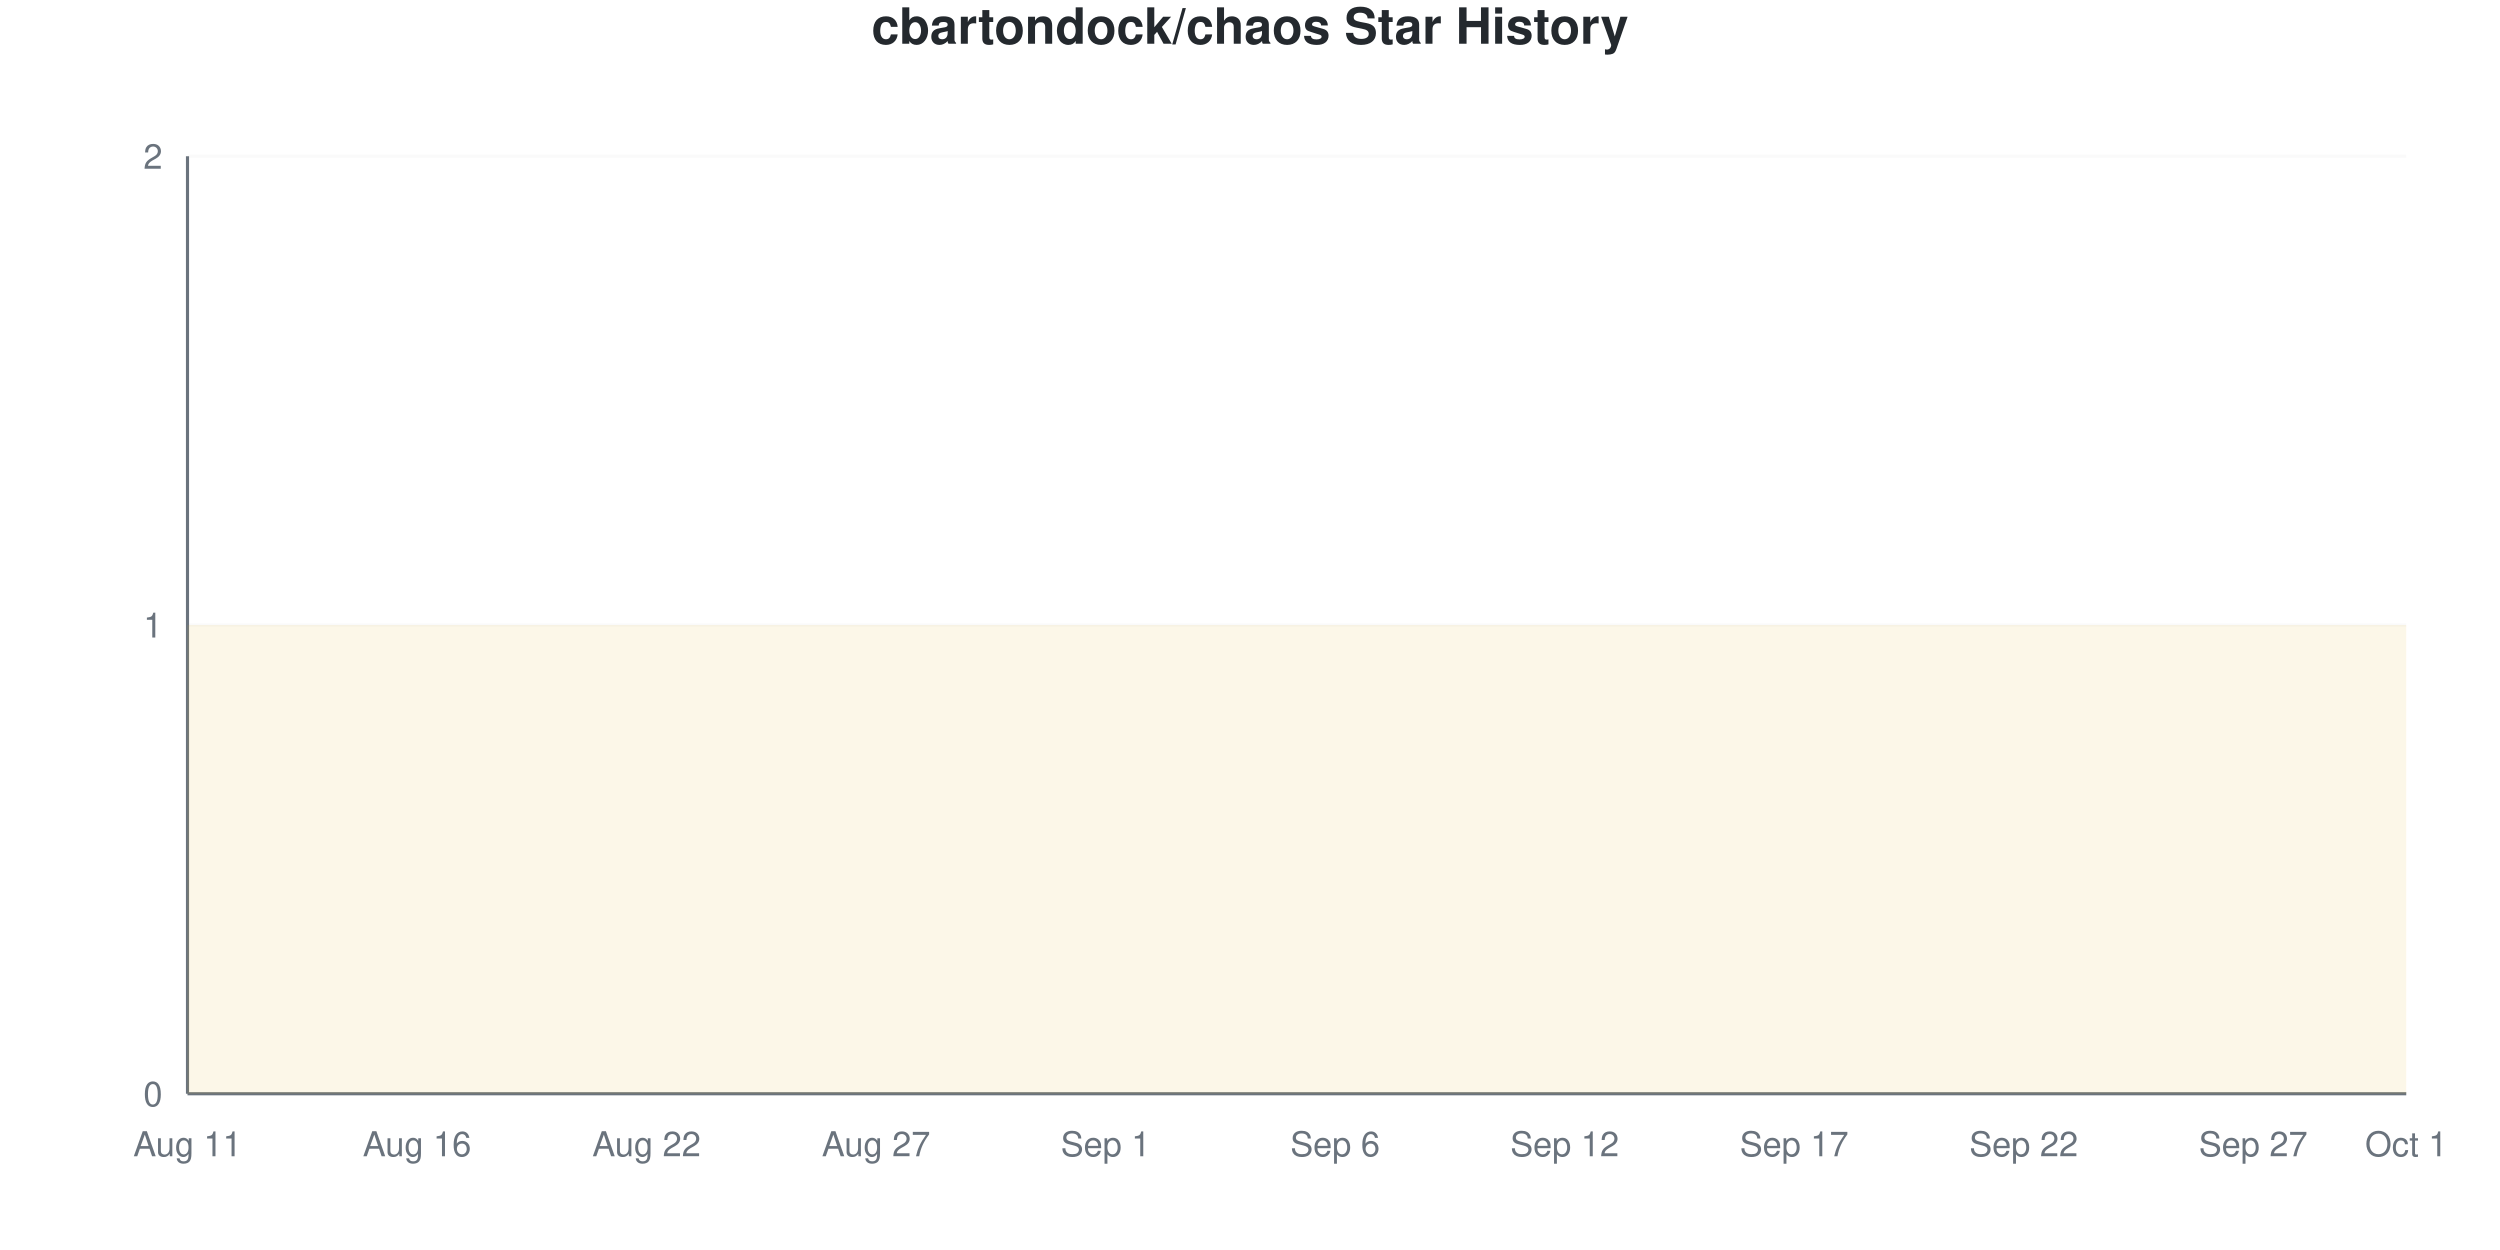
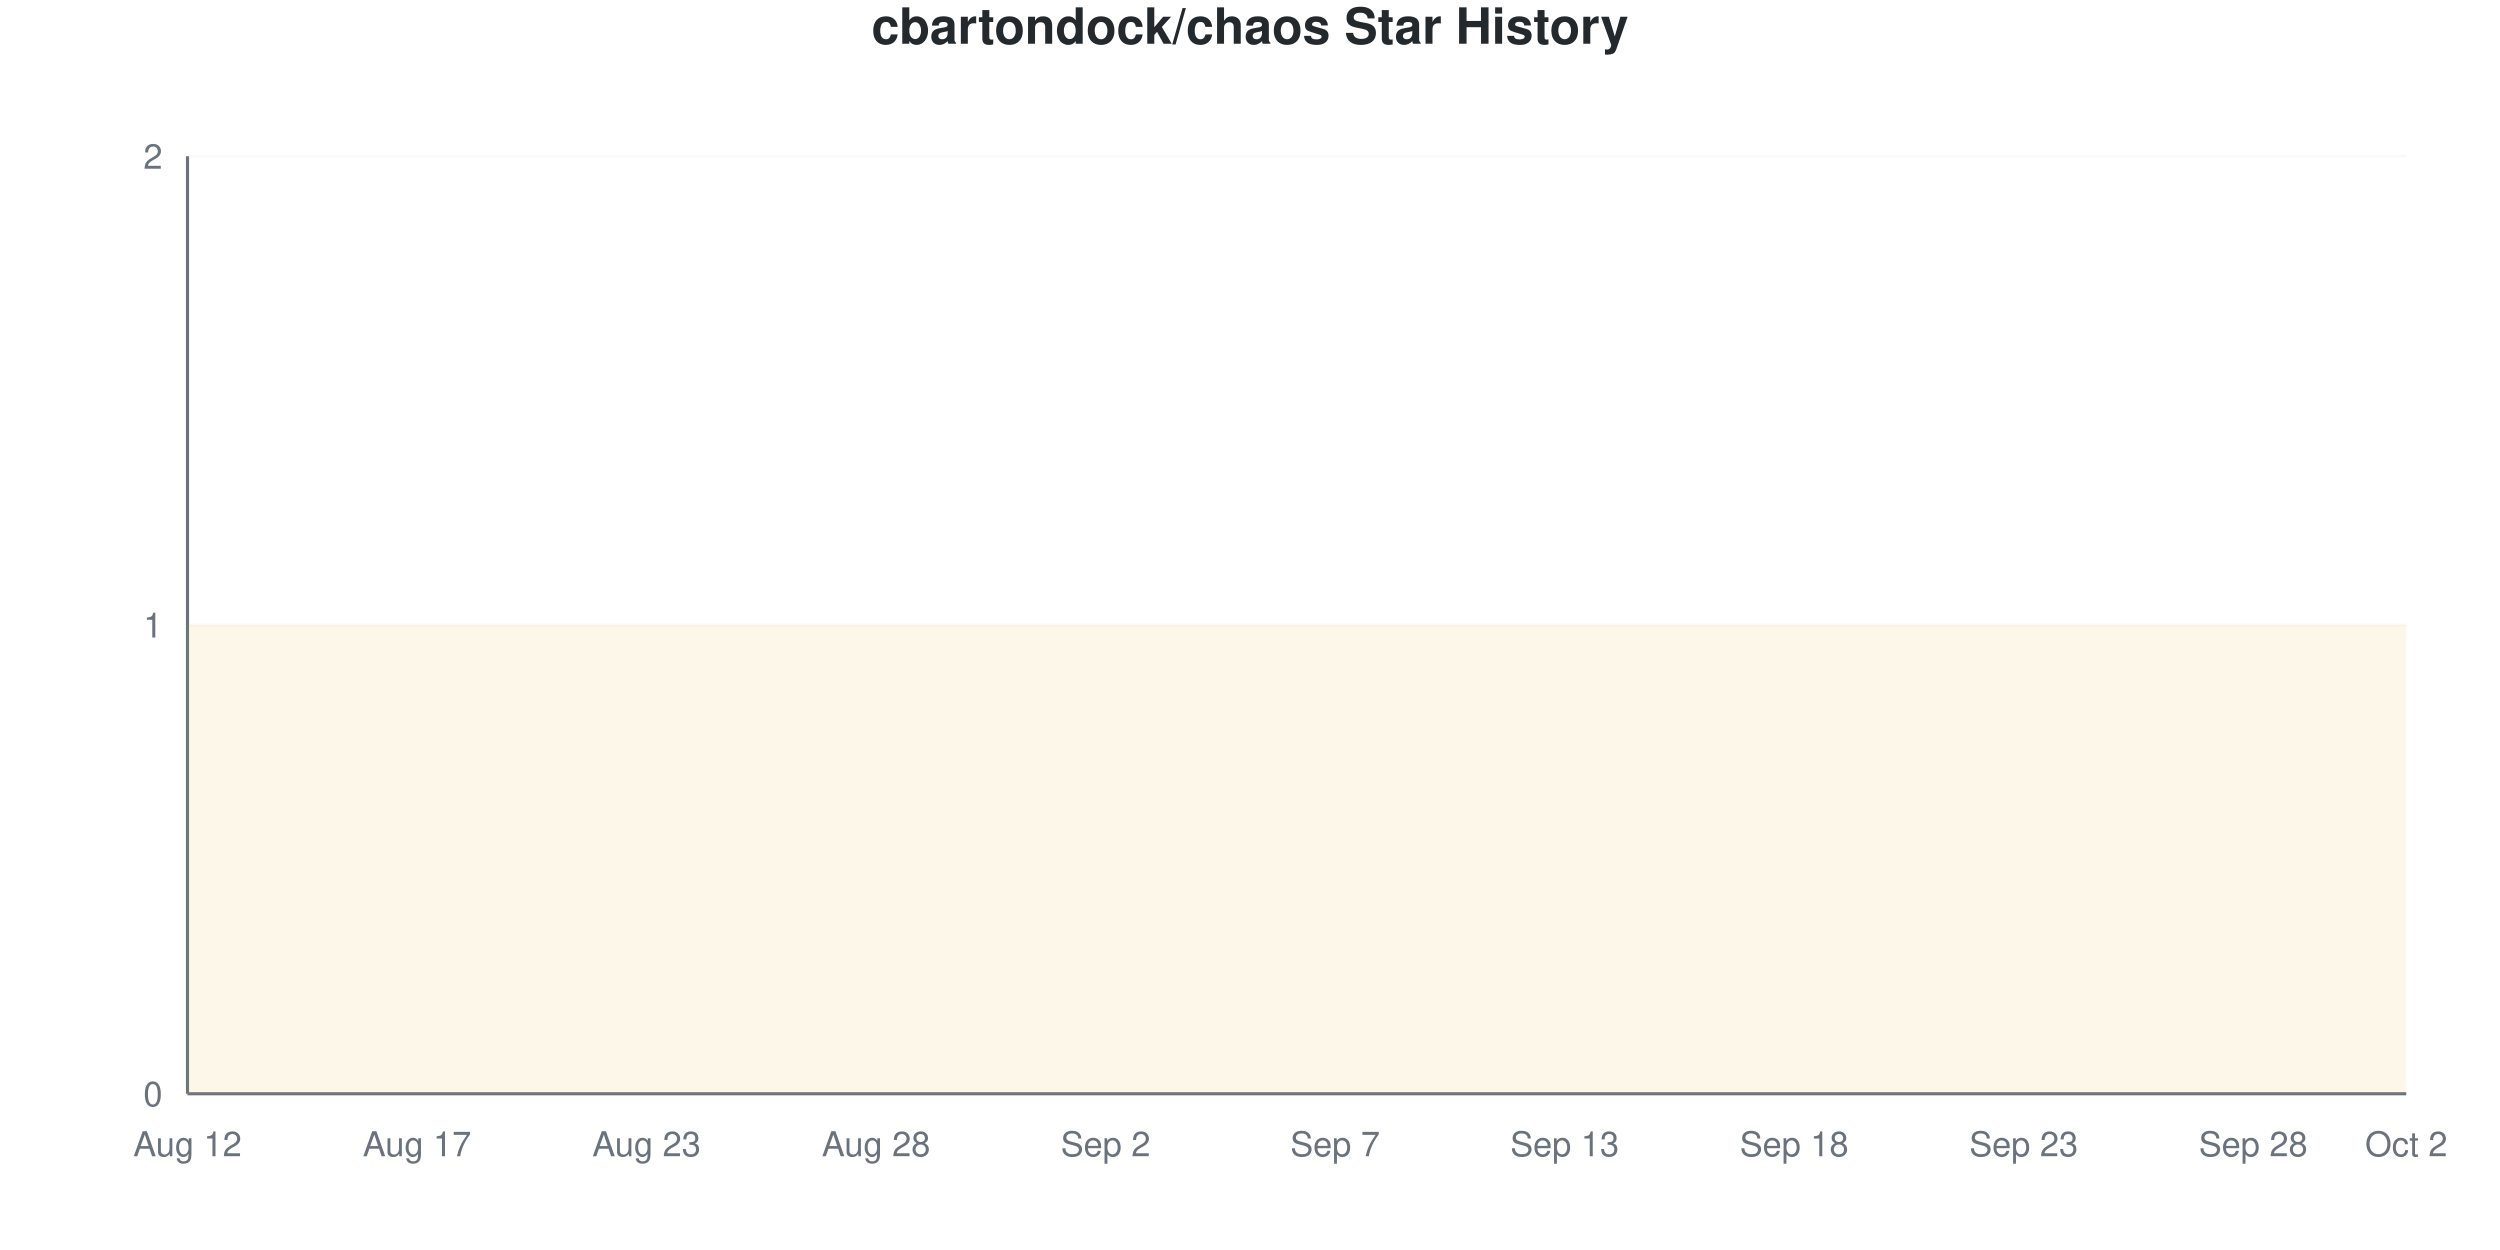
<svg xmlns="http://www.w3.org/2000/svg" viewBox="0 0 800 400" width="800" height="400">
  <style>
    @keyframes drawLine {
      to { stroke-dashoffset: 0; }
    }
    @keyframes fadeInPoint {
      from { opacity: 0; }
      to { opacity: 1; }
    }
    .data-line-0 {
      stroke-dasharray: 1290;
      stroke-dashoffset: 1290;
      animation: drawLine 2s ease-out forwards;
    }
    .data-point {
      opacity: 0;
      animation: fadeInPoint 0.5s ease-out forwards;
    }
    .chart-bg { fill: #fff; }
    .chart-text { fill: #24292e; }
    .chart-muted { fill: #6a737d; }
    .chart-grid { stroke: #eee; }
    .chart-axis { stroke: #6a737d; }
    @media (prefers-color-scheme: dark) {
      .chart-bg { fill: #0d1117; }
      .chart-text { fill: #e6edf3; }
      .chart-muted { fill: #8b949e; }
      .chart-grid { stroke: #21262d; }
      .chart-axis { stroke: #8b949e; }
    }
  </style>
  <rect width="800" height="400" class="chart-bg" />
  <text x="400" y="14" text-anchor="middle" class="chart-text" font-size="16" font-weight="bold" font-family="-apple-system, BlinkMacSystemFont, 'Segoe UI', Helvetica, Arial, sans-serif">cbartondock/chaos Star History</text>
  <g class="grid">
    <line x1="60" y1="350" x2="770" y2="350" class="chart-grid" stroke-opacity="0.3" />
    <text x="52" y="354" text-anchor="end" class="chart-muted" font-size="11" font-family="-apple-system, BlinkMacSystemFont, 'Segoe UI', Helvetica, Arial, sans-serif">0</text>
    <line x1="60" y1="200" x2="770" y2="200" class="chart-grid" stroke-opacity="0.3" />
    <text x="52" y="204" text-anchor="end" class="chart-muted" font-size="11" font-family="-apple-system, BlinkMacSystemFont, 'Segoe UI', Helvetica, Arial, sans-serif">1</text>
    <line x1="60" y1="50" x2="770" y2="50" class="chart-grid" stroke-opacity="0.3" />
    <text x="52" y="54" text-anchor="end" class="chart-muted" font-size="11" font-family="-apple-system, BlinkMacSystemFont, 'Segoe UI', Helvetica, Arial, sans-serif">2</text>
  </g>
  <g class="milestones">
    
  </g>
  <g class="x-axis">
-     <text x="60" y="370" text-anchor="middle" class="chart-muted" font-size="11" font-family="-apple-system, BlinkMacSystemFont, 'Segoe UI', Helvetica, Arial, sans-serif">Aug 11</text>
-     <text x="133.448" y="370" text-anchor="middle" class="chart-muted" font-size="11" font-family="-apple-system, BlinkMacSystemFont, 'Segoe UI', Helvetica, Arial, sans-serif">Aug 16</text>
-     <text x="206.897" y="370" text-anchor="middle" class="chart-muted" font-size="11" font-family="-apple-system, BlinkMacSystemFont, 'Segoe UI', Helvetica, Arial, sans-serif">Aug 22</text>
-     <text x="280.345" y="370" text-anchor="middle" class="chart-muted" font-size="11" font-family="-apple-system, BlinkMacSystemFont, 'Segoe UI', Helvetica, Arial, sans-serif">Aug 27</text>
-     <text x="353.793" y="370" text-anchor="middle" class="chart-muted" font-size="11" font-family="-apple-system, BlinkMacSystemFont, 'Segoe UI', Helvetica, Arial, sans-serif">Sep 1</text>
-     <text x="427.241" y="370" text-anchor="middle" class="chart-muted" font-size="11" font-family="-apple-system, BlinkMacSystemFont, 'Segoe UI', Helvetica, Arial, sans-serif">Sep 6</text>
-     <text x="500.69" y="370" text-anchor="middle" class="chart-muted" font-size="11" font-family="-apple-system, BlinkMacSystemFont, 'Segoe UI', Helvetica, Arial, sans-serif">Sep 12</text>
-     <text x="574.138" y="370" text-anchor="middle" class="chart-muted" font-size="11" font-family="-apple-system, BlinkMacSystemFont, 'Segoe UI', Helvetica, Arial, sans-serif">Sep 17</text>
-     <text x="647.586" y="370" text-anchor="middle" class="chart-muted" font-size="11" font-family="-apple-system, BlinkMacSystemFont, 'Segoe UI', Helvetica, Arial, sans-serif">Sep 22</text>
-     <text x="721.034" y="370" text-anchor="middle" class="chart-muted" font-size="11" font-family="-apple-system, BlinkMacSystemFont, 'Segoe UI', Helvetica, Arial, sans-serif">Sep 27</text>
-     <text x="770" y="370" text-anchor="middle" class="chart-muted" font-size="11" font-family="-apple-system, BlinkMacSystemFont, 'Segoe UI', Helvetica, Arial, sans-serif">Oct 1</text>
+     <text x="60" y="370" text-anchor="middle" class="chart-muted" font-size="11" font-family="-apple-system, BlinkMacSystemFont, 'Segoe UI', Helvetica, Arial, sans-serif">Aug 12</text>
+     <text x="133.448" y="370" text-anchor="middle" class="chart-muted" font-size="11" font-family="-apple-system, BlinkMacSystemFont, 'Segoe UI', Helvetica, Arial, sans-serif">Aug 17</text>
+     <text x="206.897" y="370" text-anchor="middle" class="chart-muted" font-size="11" font-family="-apple-system, BlinkMacSystemFont, 'Segoe UI', Helvetica, Arial, sans-serif">Aug 23</text>
+     <text x="280.345" y="370" text-anchor="middle" class="chart-muted" font-size="11" font-family="-apple-system, BlinkMacSystemFont, 'Segoe UI', Helvetica, Arial, sans-serif">Aug 28</text>
+     <text x="353.793" y="370" text-anchor="middle" class="chart-muted" font-size="11" font-family="-apple-system, BlinkMacSystemFont, 'Segoe UI', Helvetica, Arial, sans-serif">Sep 2</text>
+     <text x="427.241" y="370" text-anchor="middle" class="chart-muted" font-size="11" font-family="-apple-system, BlinkMacSystemFont, 'Segoe UI', Helvetica, Arial, sans-serif">Sep 7</text>
+     <text x="500.69" y="370" text-anchor="middle" class="chart-muted" font-size="11" font-family="-apple-system, BlinkMacSystemFont, 'Segoe UI', Helvetica, Arial, sans-serif">Sep 13</text>
+     <text x="574.138" y="370" text-anchor="middle" class="chart-muted" font-size="11" font-family="-apple-system, BlinkMacSystemFont, 'Segoe UI', Helvetica, Arial, sans-serif">Sep 18</text>
+     <text x="647.586" y="370" text-anchor="middle" class="chart-muted" font-size="11" font-family="-apple-system, BlinkMacSystemFont, 'Segoe UI', Helvetica, Arial, sans-serif">Sep 23</text>
+     <text x="721.034" y="370" text-anchor="middle" class="chart-muted" font-size="11" font-family="-apple-system, BlinkMacSystemFont, 'Segoe UI', Helvetica, Arial, sans-serif">Sep 28</text>
+     <text x="770" y="370" text-anchor="middle" class="chart-muted" font-size="11" font-family="-apple-system, BlinkMacSystemFont, 'Segoe UI', Helvetica, Arial, sans-serif">Oct 2</text>
  </g>
  <line x1="60" y1="50" x2="60" y2="350" class="chart-axis" stroke-width="1" />
  <line x1="60" y1="350" x2="770" y2="350" class="chart-axis" stroke-width="1" />
  <path d="M60,350 L60,200 C68.161,200 76.322,200 84.483,200 C92.644,200 100.805,200 108.966,200 C117.126,200 125.287,200 133.448,200 C141.609,200 149.77,200 157.931,200 C166.092,200 174.253,200 182.414,200 C190.575,200 198.736,200 206.897,200 C215.057,200 223.218,200 231.379,200 C239.54,200 247.701,200 255.862,200 C264.023,200 272.184,200 280.345,200 C288.506,200 296.667,200 304.828,200 C312.989,200 321.149,200 329.31,200 C337.471,200 345.632,200 353.793,200 C361.954,200 370.115,200 378.276,200 C386.437,200 394.598,200 402.759,200 C410.92,200 419.08,200 427.241,200 C435.402,200 443.563,200 451.724,200 C459.885,200 468.046,200 476.207,200 C484.368,200 492.529,200 500.69,200 C508.851,200 517.011,200 525.172,200 C533.333,200 541.494,200 549.655,200 C557.816,200 565.977,200 574.138,200 C582.299,200 590.46,200 598.621,200 C606.782,200 614.943,200 623.103,200 C631.264,200 639.425,200 647.586,200 C655.747,200 663.908,200 672.069,200 C680.23,200 688.391,200 696.552,200 C704.713,200 712.874,200 721.034,200 C729.195,200 737.356,200 745.517,200 C753.678,200 761.839,200 770,200 L770,350 L60,350 Z" fill="#dfb317" fill-opacity="0.1" />
  <path d="M60,350 L60,200 C68.161,200 76.322,200 84.483,200 C92.644,200 100.805,200 108.966,200 C117.126,200 125.287,200 133.448,200 C141.609,200 149.77,200 157.931,200 C166.092,200 174.253,200 182.414,200 C190.575,200 198.736,200 206.897,200 C215.057,200 223.218,200 231.379,200 C239.54,200 247.701,200 255.862,200 C264.023,200 272.184,200 280.345,200 C288.506,200 296.667,200 304.828,200 C312.989,200 321.149,200 329.31,200 C337.471,200 345.632,200 353.793,200 C361.954,200 370.115,200 378.276,200 C386.437,200 394.598,200 402.759,200 C410.92,200 419.08,200 427.241,200 C435.402,200 443.563,200 451.724,200 C459.885,200 468.046,200 476.207,200 C484.368,200 492.529,200 500.69,200 C508.851,200 517.011,200 525.172,200 C533.333,200 541.494,200 549.655,200 C557.816,200 565.977,200 574.138,200 C582.299,200 590.46,200 598.621,200 C606.782,200 614.943,200 623.103,200 C631.264,200 639.425,200 647.586,200 C655.747,200 663.908,200 672.069,200 C680.23,200 688.391,200 696.552,200 C704.713,200 712.874,200 721.034,200 C729.195,200 737.356,200 745.517,200 C753.678,200 761.839,200 770,200" fill="none" stroke="#dfb317" stroke-width="2.5" class="data-line-0" />
  <g class="points">
    <circle cx="60" cy="200" r="4" fill="#dfb317" class="data-point" style="animation-delay: 1.50s" />
    <circle cx="84.483" cy="200" r="4" fill="#dfb317" class="data-point" style="animation-delay: 1.55s" />
    <circle cx="108.966" cy="200" r="4" fill="#dfb317" class="data-point" style="animation-delay: 1.60s" />
    <circle cx="133.448" cy="200" r="4" fill="#dfb317" class="data-point" style="animation-delay: 1.65s" />
    <circle cx="157.931" cy="200" r="4" fill="#dfb317" class="data-point" style="animation-delay: 1.70s" />
    <circle cx="182.414" cy="200" r="4" fill="#dfb317" class="data-point" style="animation-delay: 1.75s" />
    <circle cx="206.897" cy="200" r="4" fill="#dfb317" class="data-point" style="animation-delay: 1.80s" />
    <circle cx="231.379" cy="200" r="4" fill="#dfb317" class="data-point" style="animation-delay: 1.85s" />
    <circle cx="255.862" cy="200" r="4" fill="#dfb317" class="data-point" style="animation-delay: 1.90s" />
    <circle cx="280.345" cy="200" r="4" fill="#dfb317" class="data-point" style="animation-delay: 1.95s" />
    <circle cx="304.828" cy="200" r="4" fill="#dfb317" class="data-point" style="animation-delay: 2.00s" />
    <circle cx="329.31" cy="200" r="4" fill="#dfb317" class="data-point" style="animation-delay: 2.05s" />
    <circle cx="353.793" cy="200" r="4" fill="#dfb317" class="data-point" style="animation-delay: 2.10s" />
    <circle cx="378.276" cy="200" r="4" fill="#dfb317" class="data-point" style="animation-delay: 2.15s" />
    <circle cx="402.759" cy="200" r="4" fill="#dfb317" class="data-point" style="animation-delay: 2.20s" />
    <circle cx="427.241" cy="200" r="4" fill="#dfb317" class="data-point" style="animation-delay: 2.25s" />
    <circle cx="451.724" cy="200" r="4" fill="#dfb317" class="data-point" style="animation-delay: 2.30s" />
    <circle cx="476.207" cy="200" r="4" fill="#dfb317" class="data-point" style="animation-delay: 2.35s" />
    <circle cx="500.69" cy="200" r="4" fill="#dfb317" class="data-point" style="animation-delay: 2.40s" />
    <circle cx="525.172" cy="200" r="4" fill="#dfb317" class="data-point" style="animation-delay: 2.45s" />
    <circle cx="549.655" cy="200" r="4" fill="#dfb317" class="data-point" style="animation-delay: 2.50s" />
    <circle cx="574.138" cy="200" r="4" fill="#dfb317" class="data-point" style="animation-delay: 2.55s" />
    <circle cx="598.621" cy="200" r="4" fill="#dfb317" class="data-point" style="animation-delay: 2.60s" />
    <circle cx="623.103" cy="200" r="4" fill="#dfb317" class="data-point" style="animation-delay: 2.65s" />
    <circle cx="647.586" cy="200" r="4" fill="#dfb317" class="data-point" style="animation-delay: 2.70s" />
    <circle cx="672.069" cy="200" r="4" fill="#dfb317" class="data-point" style="animation-delay: 2.75s" />
    <circle cx="696.552" cy="200" r="4" fill="#dfb317" class="data-point" style="animation-delay: 2.80s" />
    <circle cx="721.034" cy="200" r="4" fill="#dfb317" class="data-point" style="animation-delay: 2.85s" />
    <circle cx="745.517" cy="200" r="4" fill="#dfb317" class="data-point" style="animation-delay: 2.90s" />
    <circle cx="770" cy="200" r="4" fill="#dfb317" class="data-point" style="animation-delay: 2.95s" />
  </g>
</svg>
